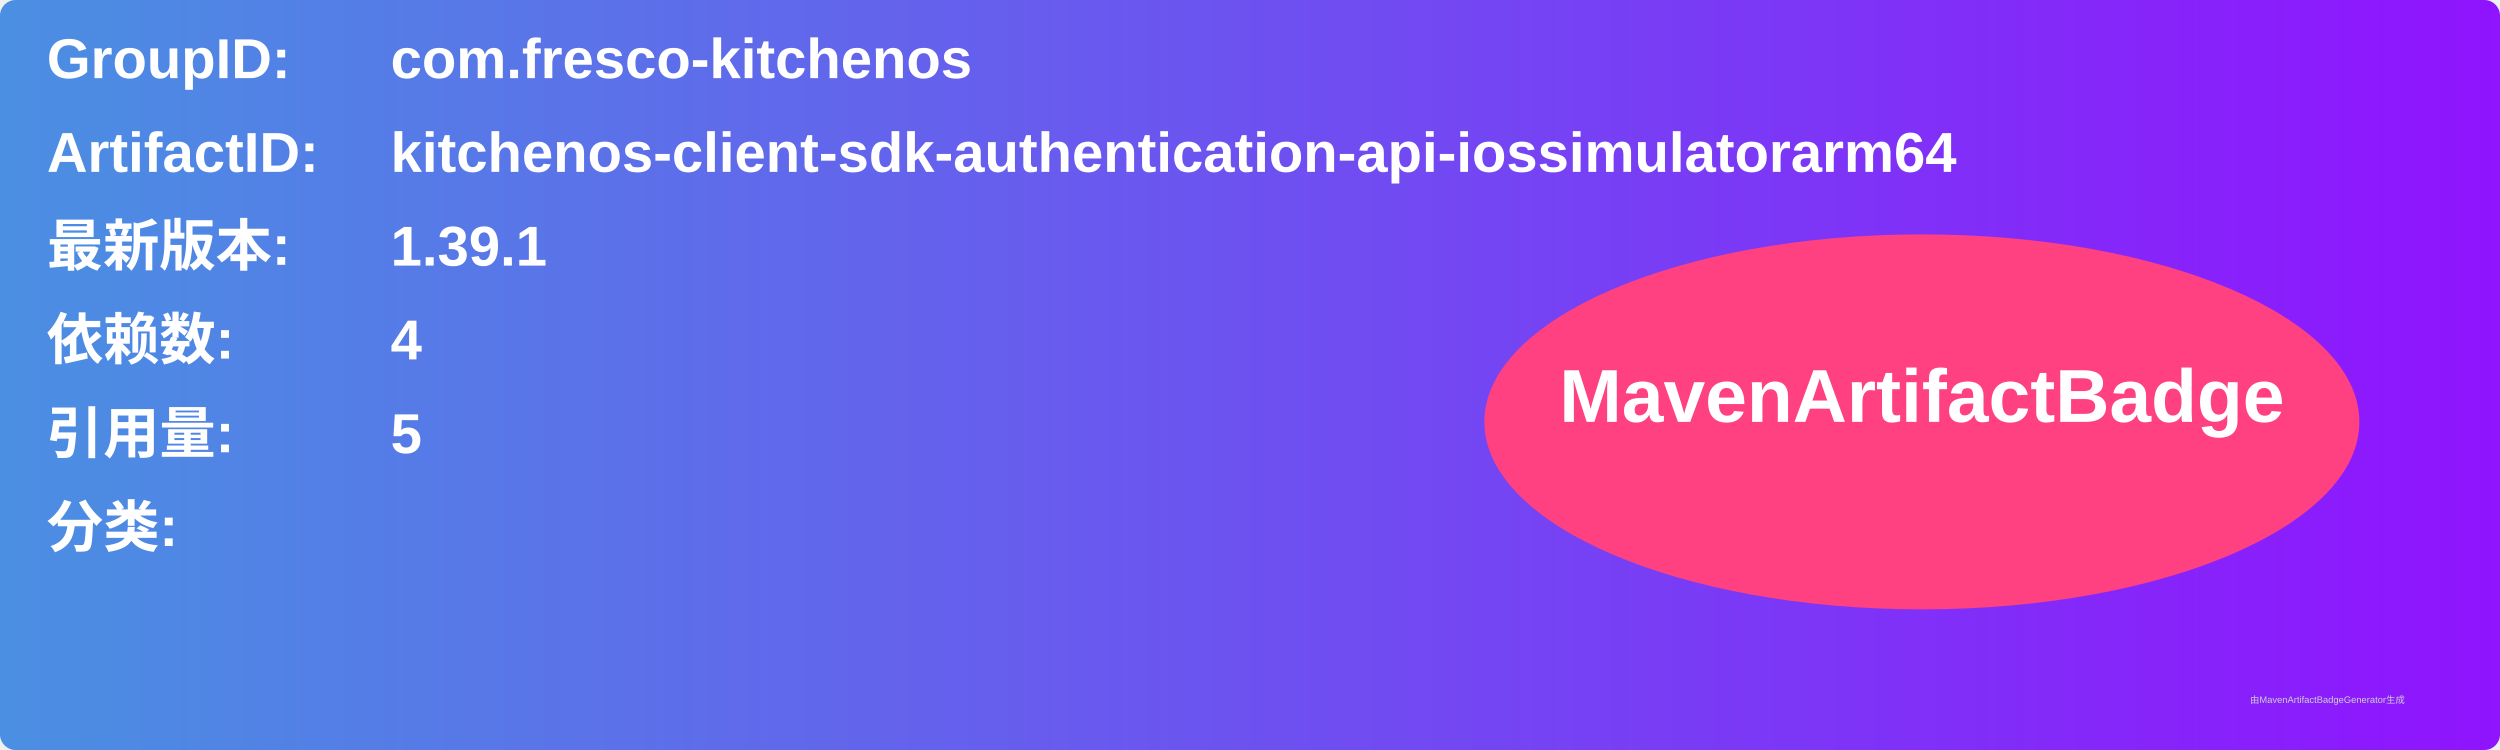
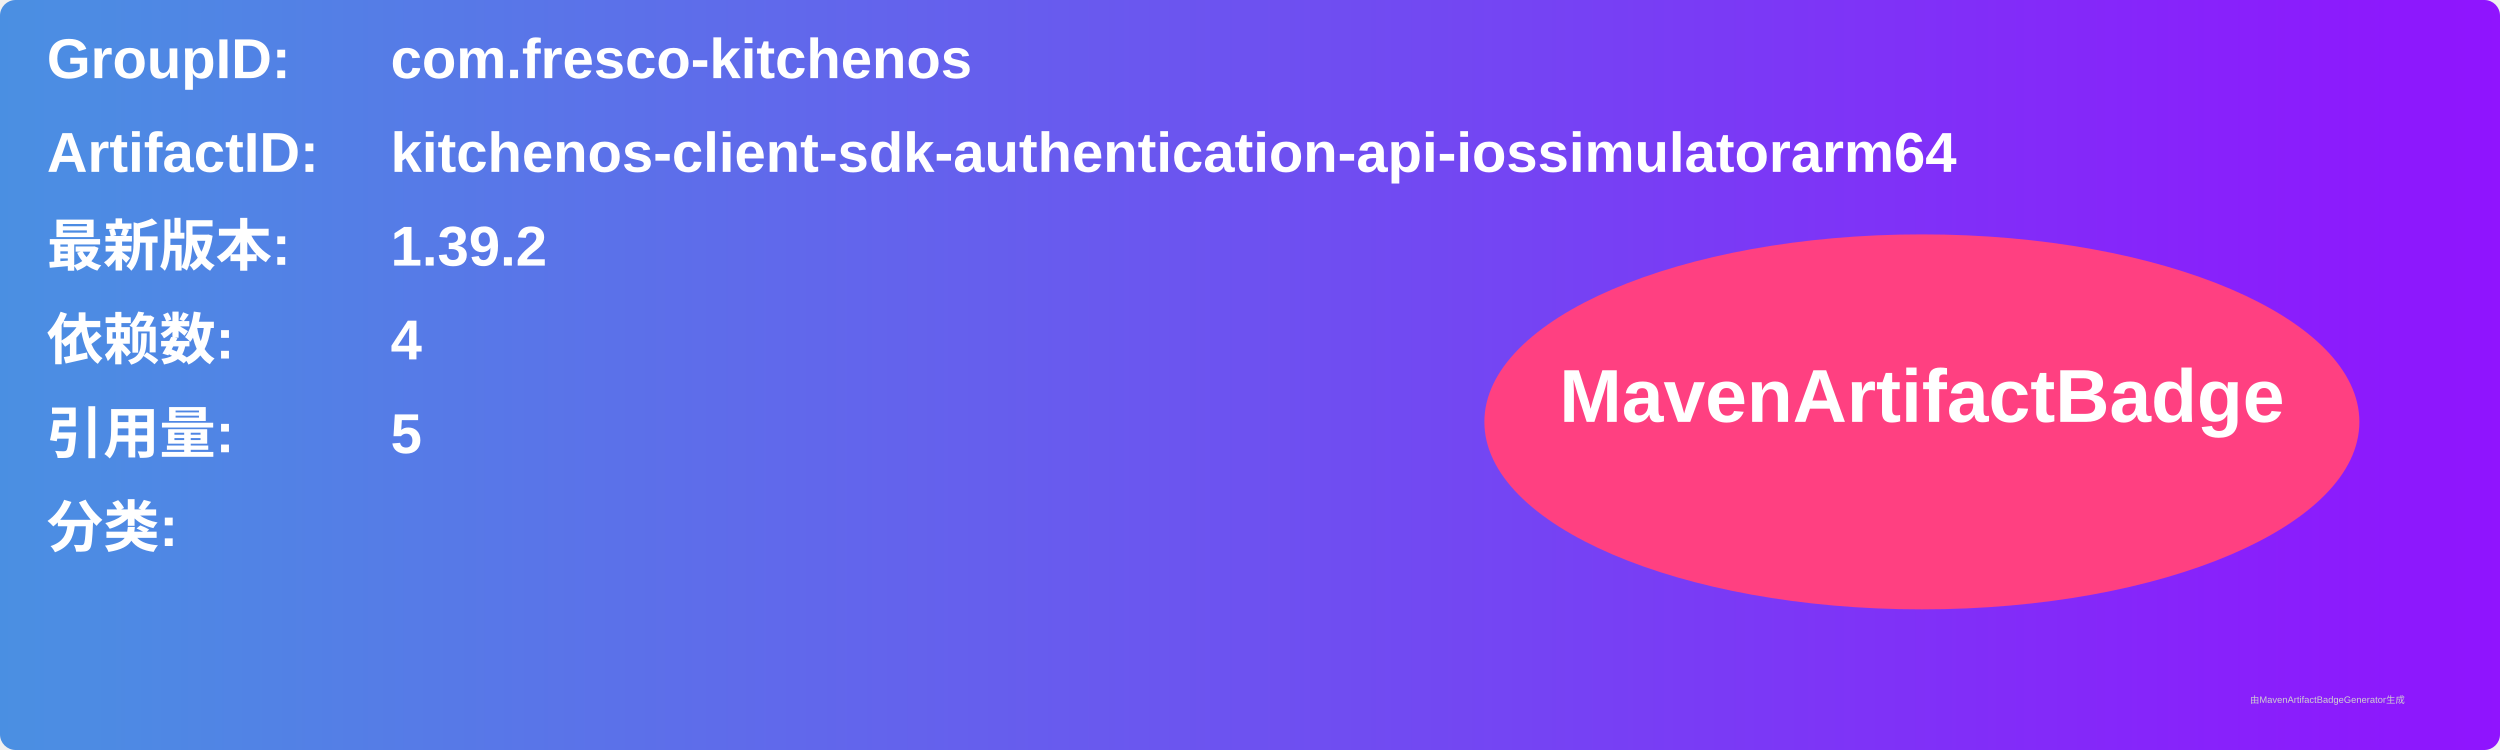
<svg xmlns="http://www.w3.org/2000/svg" width="800" height="240" viewBox="0 0 800 240">
  <linearGradient id="grad" x1="0%" y1="0%" x2="100%" y2="0%">
    <stop offset="0%" stop-color="#4a90e2" />
    <stop offset="100%" stop-color="#9013fe" />
  </linearGradient>
  <rect width="100%" height="100%" rx="5" ry="5" fill="url(#grad)" />
  <g transform="translate(15, 15)">
    <text x="0" y="10" font-family="Arial" font-size="18" fill="white" font-weight="bold" width="260">GroupID:</text>
    <text x="110" y="10" font-family="Arial" font-size="18" fill="white" font-weight="bold" width="460">com.fresco-kitchenos</text>
    <text x="0" y="40" font-family="Arial" font-size="18" fill="white" font-weight="bold" width="260">ArtifactID:</text>
    <text x="110" y="40" font-family="Arial" font-size="18" fill="white" font-weight="bold" width="460">kitchenos-client-sdk-authentication-api-iossimulatorarm64</text>
    <text x="0" y="70" font-family="Arial" font-size="18" fill="white" font-weight="bold">最新版本:</text>
    <text x="110" y="70" font-family="Arial" font-size="18" fill="white" font-weight="bold">
-       <tspan font-weight="bold">1.39.1</tspan>
+       <tspan font-weight="bold">1.39.2</tspan>
    </text>
    <text x="0" y="100" font-family="Arial" font-size="18" fill="white" font-weight="bold">依赖数: </text>
    <text x="110" y="100" font-family="Arial" font-size="18" fill="white">
      <tspan font-weight="bold">4</tspan>
    </text>
    <text x="0" y="130" font-family="Arial" font-size="18" fill="white" font-weight="bold">引用量: </text>
    <text x="110" y="130" font-family="Arial" font-size="18" fill="white">
      <tspan font-weight="bold">5</tspan>
    </text>
    <text x="0" y="160" font-family="Arial" font-size="18" fill="white" font-weight="bold">分类:</text>
    <text x="10" y="190" font-family="Arial" font-size="10" fill="white">
      <tspan font-weight="bold" />
    </text>
    <ellipse cx="600" cy="120" rx="140" ry="60" fill="#ff4081" />
    <text x="600" y="120" text-anchor="middle" font-family="Arial" font-size="24" fill="white" font-weight="bold">MavenArtifactBadge</text>
  </g>
  <text x="720" y="225" font-family="Arial" font-size="3" fill="#d0d0d0">由MavenArtifactBadgeGenerator生成</text>
</svg>
